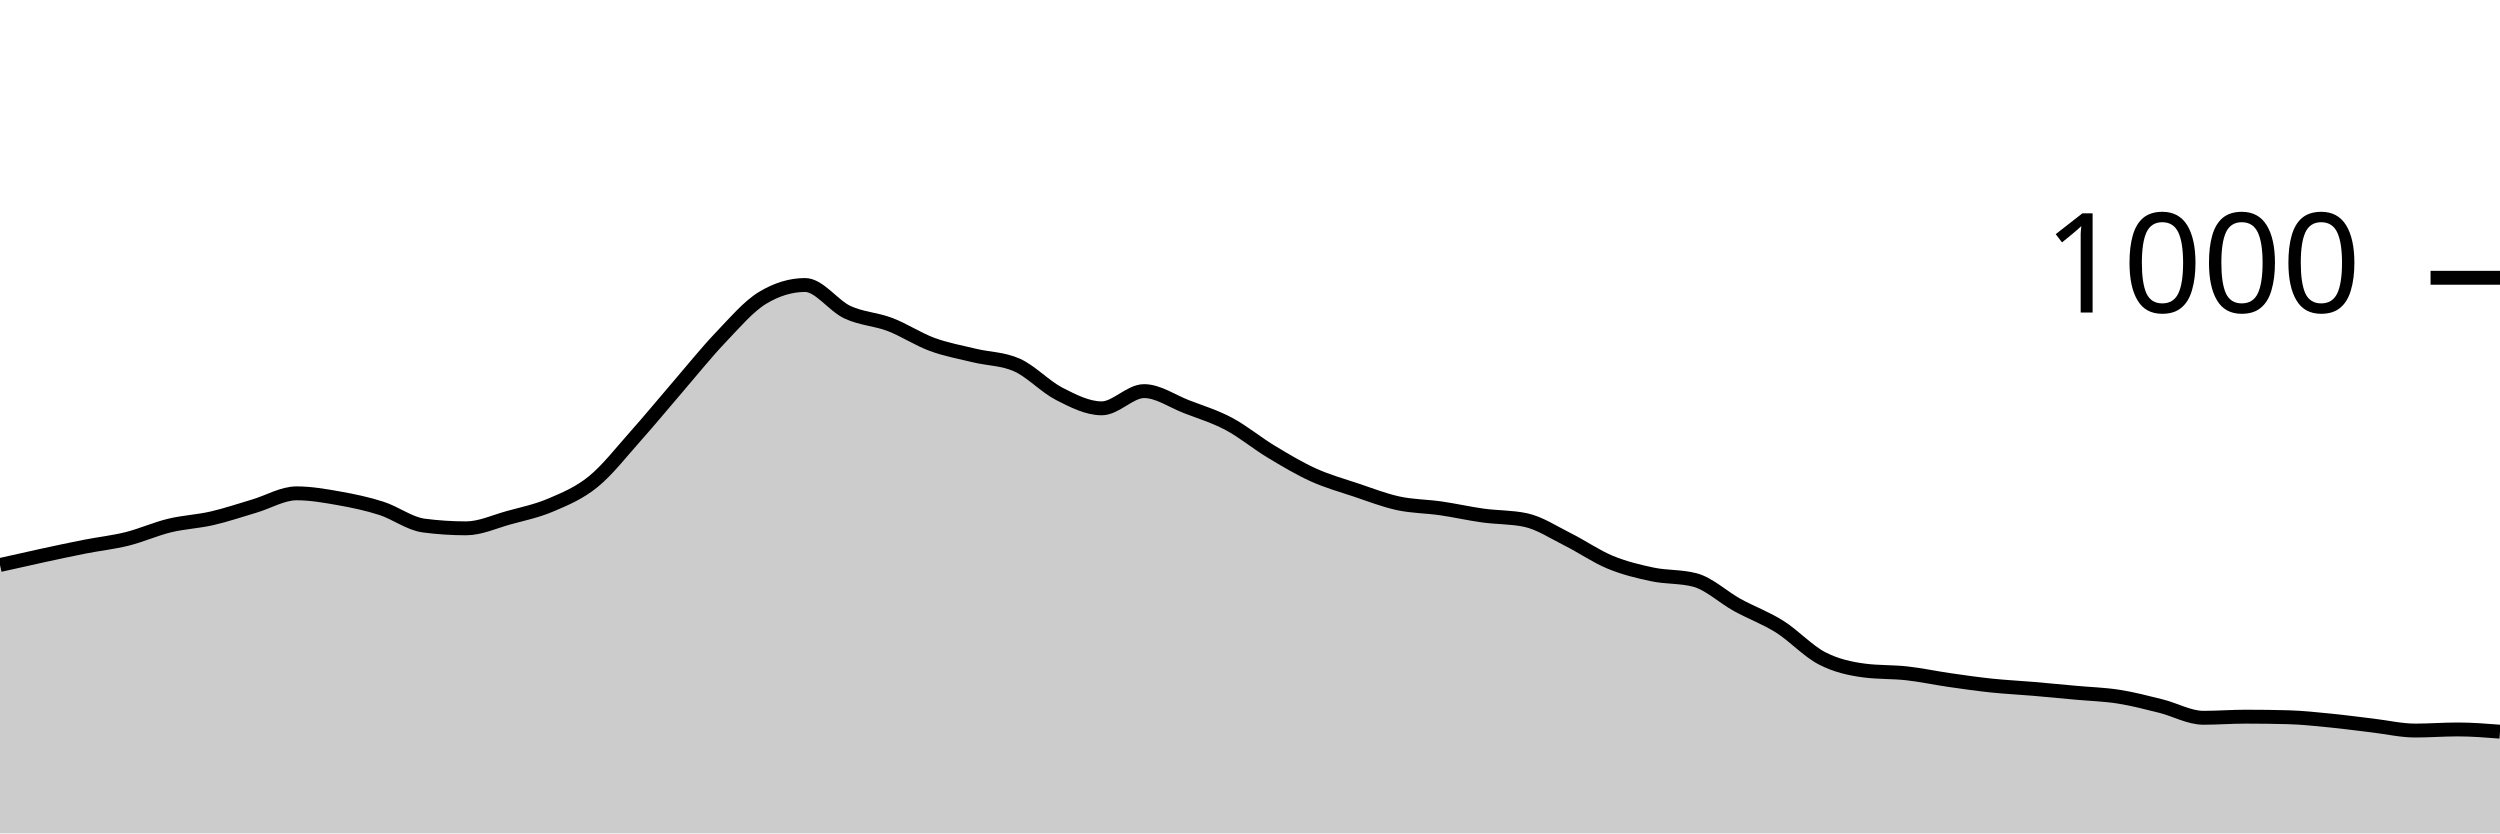
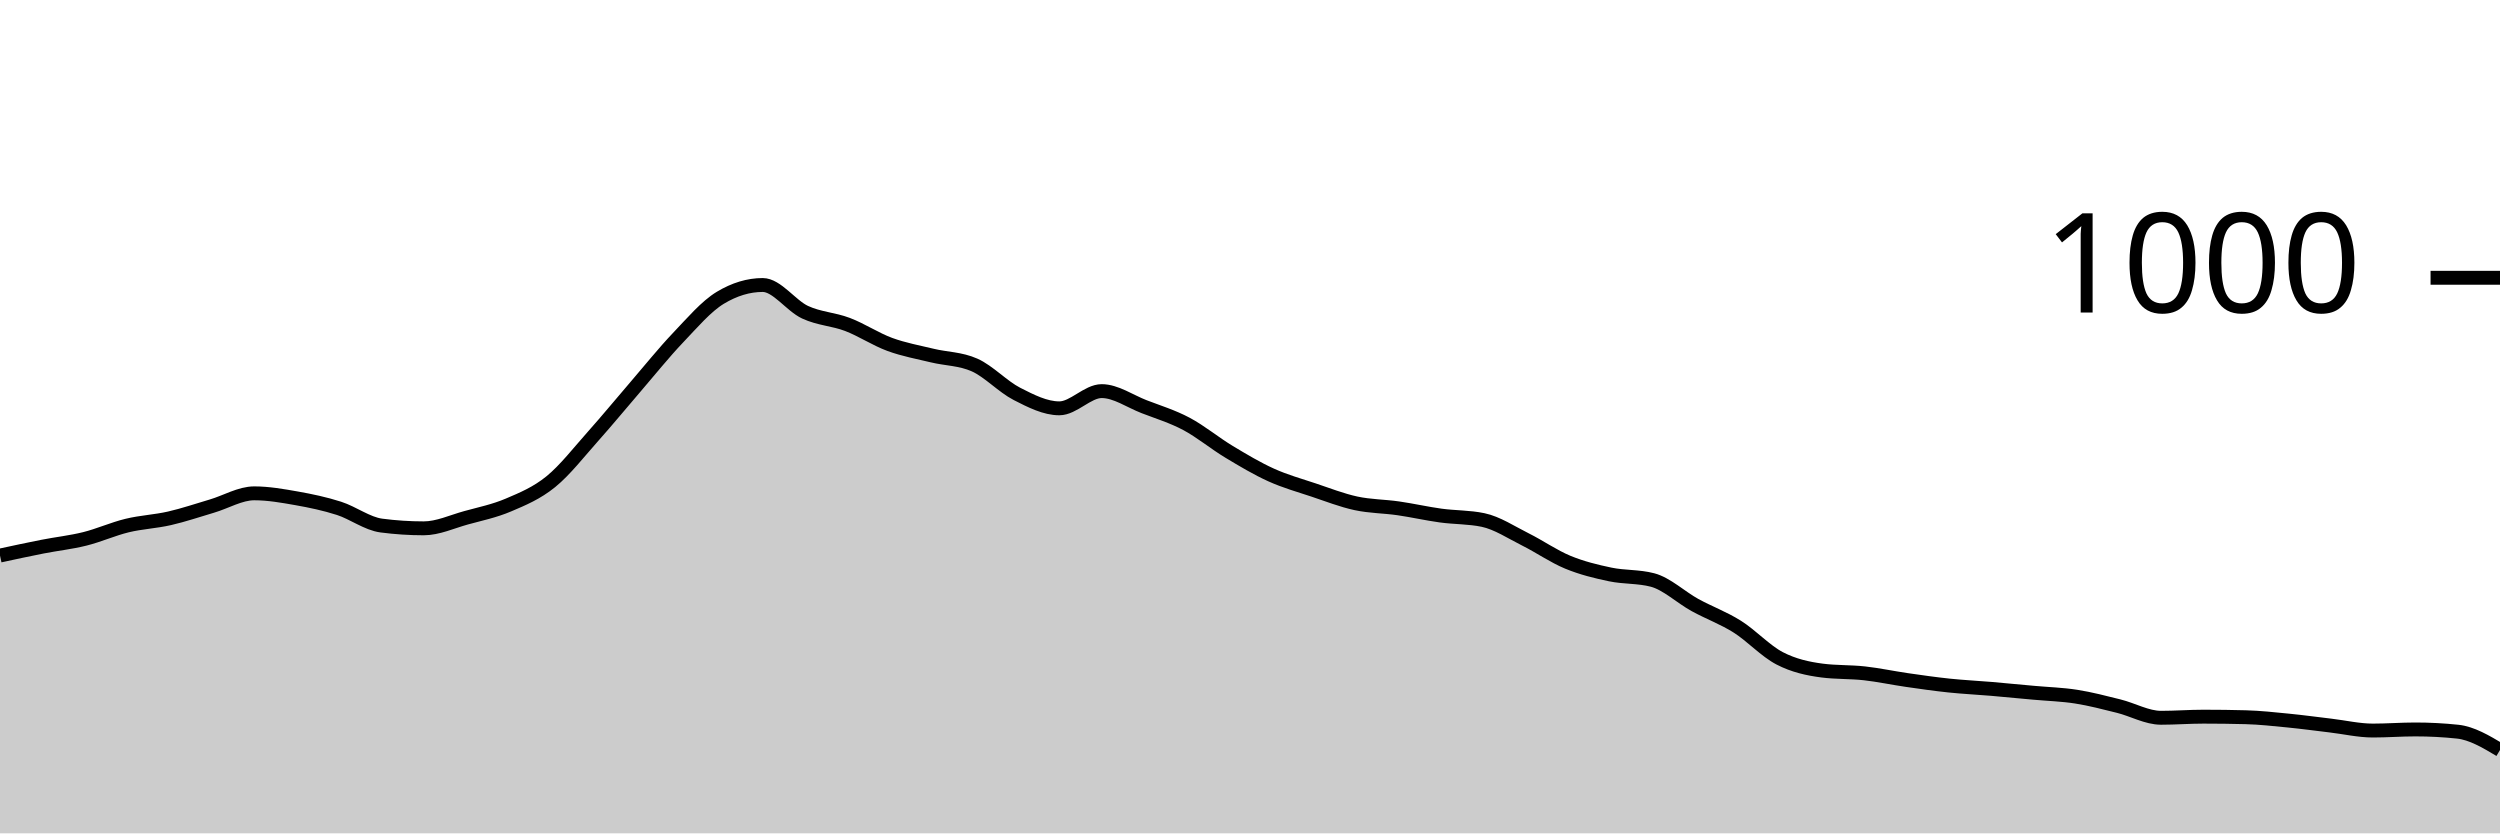
<svg xmlns="http://www.w3.org/2000/svg" viewBox="0 0 180 60">
  <g transform="translate(0,20)">
-     <path class="area" fill="rgba(0, 0, 0, 0.2)" d="M0,20.68C1.017,20.45,2.034,20.22,3.051,20C4.068,19.78,5.085,19.56,6.102,19.36C7.119,19.16,8.136,19.053,9.153,18.8C10.169,18.547,11.186,18.087,12.203,17.84C13.22,17.593,14.237,17.553,15.254,17.32C16.271,17.087,17.288,16.74,18.305,16.44C19.322,16.14,20.339,15.52,21.356,15.52C22.373,15.52,23.39,15.7,24.407,15.88C25.424,16.06,26.441,16.273,27.458,16.6C28.475,16.927,29.492,17.707,30.508,17.84C31.525,17.973,32.542,18.04,33.559,18.04C34.576,18.04,35.593,17.56,36.61,17.28C37.627,17,38.644,16.793,39.661,16.36C40.678,15.927,41.695,15.507,42.712,14.68C43.729,13.853,44.746,12.54,45.763,11.4C46.78,10.26,47.797,9.02,48.814,7.84C49.831,6.66,50.847,5.387,51.864,4.32C52.881,3.253,53.898,2.053,54.915,1.44C55.932,0.827,56.949,0.52,57.966,0.52C58.983,0.52,60,2.007,61.017,2.48C62.034,2.953,63.051,2.973,64.068,3.36C65.085,3.747,66.102,4.427,67.119,4.8C68.136,5.173,69.153,5.353,70.169,5.6C71.186,5.847,72.203,5.827,73.22,6.28C74.237,6.733,75.254,7.84,76.271,8.36C77.288,8.88,78.305,9.4,79.322,9.4C80.339,9.4,81.356,8.16,82.373,8.16C83.39,8.16,84.407,8.887,85.424,9.28C86.441,9.673,87.458,9.98,88.475,10.52C89.492,11.06,90.508,11.907,91.525,12.52C92.542,13.133,93.559,13.74,94.576,14.2C95.593,14.66,96.61,14.94,97.627,15.28C98.644,15.62,99.661,16.02,100.678,16.24C101.695,16.46,102.712,16.453,103.729,16.6C104.746,16.747,105.763,16.98,106.78,17.12C107.797,17.26,108.814,17.227,109.831,17.44C110.847,17.653,111.864,18.333,112.881,18.84C113.898,19.347,114.915,20.06,115.932,20.48C116.949,20.9,117.966,21.147,118.983,21.36C120,21.573,121.017,21.493,122.034,21.76C123.051,22.027,124.068,23,125.085,23.56C126.102,24.12,127.119,24.48,128.136,25.12C129.153,25.76,130.169,26.873,131.186,27.4C132.203,27.927,133.22,28.147,134.237,28.28C135.254,28.413,136.271,28.367,137.288,28.48C138.305,28.593,139.322,28.813,140.339,28.96C141.356,29.107,142.373,29.253,143.39,29.36C144.407,29.467,145.424,29.513,146.441,29.6C147.458,29.687,148.475,29.787,149.492,29.88C150.508,29.973,151.525,30,152.542,30.16C153.559,30.32,154.576,30.587,155.593,30.84C156.61,31.093,157.627,31.68,158.644,31.68C159.661,31.68,160.678,31.6,161.695,31.6C162.712,31.6,163.729,31.613,164.746,31.64C165.763,31.667,166.78,31.78,167.797,31.88C168.814,31.98,169.831,32.12,170.847,32.24C171.864,32.36,172.881,32.6,173.898,32.6C174.915,32.6,175.932,32.52,176.949,32.52C177.966,32.52,178.983,32.6,180,32.68L180,40C178.983,40,177.966,40,176.949,40C175.932,40,174.915,40,173.898,40C172.881,40,171.864,40,170.847,40C169.831,40,168.814,40,167.797,40C166.78,40,165.763,40,164.746,40C163.729,40,162.712,40,161.695,40C160.678,40,159.661,40,158.644,40C157.627,40,156.61,40,155.593,40C154.576,40,153.559,40,152.542,40C151.525,40,150.508,40,149.492,40C148.475,40,147.458,40,146.441,40C145.424,40,144.407,40,143.39,40C142.373,40,141.356,40,140.339,40C139.322,40,138.305,40,137.288,40C136.271,40,135.254,40,134.237,40C133.22,40,132.203,40,131.186,40C130.169,40,129.153,40,128.136,40C127.119,40,126.102,40,125.085,40C124.068,40,123.051,40,122.034,40C121.017,40,120,40,118.983,40C117.966,40,116.949,40,115.932,40C114.915,40,113.898,40,112.881,40C111.864,40,110.847,40,109.831,40C108.814,40,107.797,40,106.78,40C105.763,40,104.746,40,103.729,40C102.712,40,101.695,40,100.678,40C99.661,40,98.644,40,97.627,40C96.61,40,95.593,40,94.576,40C93.559,40,92.542,40,91.525,40C90.508,40,89.492,40,88.475,40C87.458,40,86.441,40,85.424,40C84.407,40,83.39,40,82.373,40C81.356,40,80.339,40,79.322,40C78.305,40,77.288,40,76.271,40C75.254,40,74.237,40,73.22,40C72.203,40,71.186,40,70.169,40C69.153,40,68.136,40,67.119,40C66.102,40,65.085,40,64.068,40C63.051,40,62.034,40,61.017,40C60,40,58.983,40,57.966,40C56.949,40,55.932,40,54.915,40C53.898,40,52.881,40,51.864,40C50.847,40,49.831,40,48.814,40C47.797,40,46.78,40,45.763,40C44.746,40,43.729,40,42.712,40C41.695,40,40.678,40,39.661,40C38.644,40,37.627,40,36.61,40C35.593,40,34.576,40,33.559,40C32.542,40,31.525,40,30.508,40C29.492,40,28.475,40,27.458,40C26.441,40,25.424,40,24.407,40C23.39,40,22.373,40,21.356,40C20.339,40,19.322,40,18.305,40C17.288,40,16.271,40,15.254,40C14.237,40,13.22,40,12.203,40C11.186,40,10.169,40,9.153,40C8.136,40,7.119,40,6.102,40C5.085,40,4.068,40,3.051,40C2.034,40,1.017,40,0,40Z" />
-     <path class="line" stroke="black" fill="none" d="M0,20.68C1.017,20.45,2.034,20.22,3.051,20C4.068,19.78,5.085,19.56,6.102,19.36C7.119,19.16,8.136,19.053,9.153,18.8C10.169,18.547,11.186,18.087,12.203,17.84C13.22,17.593,14.237,17.553,15.254,17.32C16.271,17.087,17.288,16.74,18.305,16.44C19.322,16.14,20.339,15.52,21.356,15.52C22.373,15.52,23.39,15.7,24.407,15.88C25.424,16.06,26.441,16.273,27.458,16.6C28.475,16.927,29.492,17.707,30.508,17.84C31.525,17.973,32.542,18.04,33.559,18.04C34.576,18.04,35.593,17.56,36.61,17.28C37.627,17,38.644,16.793,39.661,16.36C40.678,15.927,41.695,15.507,42.712,14.68C43.729,13.853,44.746,12.54,45.763,11.4C46.78,10.26,47.797,9.02,48.814,7.84C49.831,6.66,50.847,5.387,51.864,4.32C52.881,3.253,53.898,2.053,54.915,1.44C55.932,0.827,56.949,0.52,57.966,0.52C58.983,0.52,60,2.007,61.017,2.48C62.034,2.953,63.051,2.973,64.068,3.36C65.085,3.747,66.102,4.427,67.119,4.8C68.136,5.173,69.153,5.353,70.169,5.6C71.186,5.847,72.203,5.827,73.22,6.28C74.237,6.733,75.254,7.84,76.271,8.36C77.288,8.88,78.305,9.4,79.322,9.4C80.339,9.4,81.356,8.16,82.373,8.16C83.39,8.16,84.407,8.887,85.424,9.28C86.441,9.673,87.458,9.98,88.475,10.52C89.492,11.06,90.508,11.907,91.525,12.52C92.542,13.133,93.559,13.74,94.576,14.2C95.593,14.66,96.61,14.94,97.627,15.28C98.644,15.62,99.661,16.02,100.678,16.24C101.695,16.46,102.712,16.453,103.729,16.6C104.746,16.747,105.763,16.98,106.78,17.12C107.797,17.26,108.814,17.227,109.831,17.44C110.847,17.653,111.864,18.333,112.881,18.84C113.898,19.347,114.915,20.06,115.932,20.48C116.949,20.9,117.966,21.147,118.983,21.36C120,21.573,121.017,21.493,122.034,21.76C123.051,22.027,124.068,23,125.085,23.56C126.102,24.12,127.119,24.48,128.136,25.12C129.153,25.76,130.169,26.873,131.186,27.4C132.203,27.927,133.22,28.147,134.237,28.28C135.254,28.413,136.271,28.367,137.288,28.48C138.305,28.593,139.322,28.813,140.339,28.96C141.356,29.107,142.373,29.253,143.39,29.36C144.407,29.467,145.424,29.513,146.441,29.6C147.458,29.687,148.475,29.787,149.492,29.88C150.508,29.973,151.525,30,152.542,30.16C153.559,30.32,154.576,30.587,155.593,30.84C156.61,31.093,157.627,31.68,158.644,31.68C159.661,31.68,160.678,31.6,161.695,31.6C162.712,31.6,163.729,31.613,164.746,31.64C165.763,31.667,166.78,31.78,167.797,31.88C168.814,31.98,169.831,32.12,170.847,32.24C171.864,32.36,172.881,32.6,173.898,32.6C174.915,32.6,175.932,32.52,176.949,32.52C177.966,32.52,178.983,32.6,180,32.68" />
+     <path class="area" fill="rgba(0, 0, 0, 0.2)" d="M0,20C1.017,19.78,2.034,19.56,3.051,19.36C4.068,19.16,5.085,19.053,6.102,18.8C7.119,18.547,8.136,18.087,9.153,17.84C10.169,17.593,11.186,17.553,12.203,17.32C13.22,17.087,14.237,16.74,15.254,16.44C16.271,16.14,17.288,15.52,18.305,15.52C19.322,15.52,20.339,15.7,21.356,15.88C22.373,16.06,23.39,16.273,24.407,16.6C25.424,16.927,26.441,17.707,27.458,17.84C28.475,17.973,29.492,18.04,30.508,18.04C31.525,18.04,32.542,17.56,33.559,17.28C34.576,17,35.593,16.793,36.61,16.36C37.627,15.927,38.644,15.507,39.661,14.68C40.678,13.853,41.695,12.54,42.712,11.4C43.729,10.26,44.746,9.02,45.763,7.84C46.78,6.66,47.797,5.387,48.814,4.32C49.831,3.253,50.847,2.053,51.864,1.44C52.881,0.827,53.898,0.52,54.915,0.52C55.932,0.52,56.949,2.007,57.966,2.48C58.983,2.953,60,2.973,61.017,3.36C62.034,3.747,63.051,4.427,64.068,4.8C65.085,5.173,66.102,5.353,67.119,5.6C68.136,5.847,69.153,5.827,70.169,6.28C71.186,6.733,72.203,7.84,73.22,8.36C74.237,8.88,75.254,9.4,76.271,9.4C77.288,9.4,78.305,8.16,79.322,8.16C80.339,8.16,81.356,8.887,82.373,9.28C83.39,9.673,84.407,9.98,85.424,10.52C86.441,11.06,87.458,11.907,88.475,12.52C89.492,13.133,90.508,13.74,91.525,14.2C92.542,14.66,93.559,14.94,94.576,15.28C95.593,15.62,96.61,16.02,97.627,16.24C98.644,16.46,99.661,16.453,100.678,16.6C101.695,16.747,102.712,16.98,103.729,17.12C104.746,17.26,105.763,17.227,106.78,17.44C107.797,17.653,108.814,18.333,109.831,18.84C110.847,19.347,111.864,20.06,112.881,20.48C113.898,20.9,114.915,21.147,115.932,21.36C116.949,21.573,117.966,21.493,118.983,21.76C120,22.027,121.017,23,122.034,23.56C123.051,24.12,124.068,24.48,125.085,25.12C126.102,25.76,127.119,26.873,128.136,27.4C129.153,27.927,130.169,28.147,131.186,28.28C132.203,28.413,133.22,28.367,134.237,28.48C135.254,28.593,136.271,28.813,137.288,28.96C138.305,29.107,139.322,29.253,140.339,29.36C141.356,29.467,142.373,29.513,143.39,29.6C144.407,29.687,145.424,29.787,146.441,29.88C147.458,29.973,148.475,30,149.492,30.16C150.508,30.32,151.525,30.587,152.542,30.84C153.559,31.093,154.576,31.68,155.593,31.68C156.61,31.68,157.627,31.6,158.644,31.6C159.661,31.6,160.678,31.613,161.695,31.64C162.712,31.667,163.729,31.78,164.746,31.88C165.763,31.98,166.78,32.12,167.797,32.24C168.814,32.36,169.831,32.6,170.847,32.6C171.864,32.6,172.881,32.52,173.898,32.52C174.915,32.52,175.932,32.573,176.949,32.68C177.966,32.787,178.983,33.393,180,34L180,40C178.983,40,177.966,40,176.949,40C175.932,40,174.915,40,173.898,40C172.881,40,171.864,40,170.847,40C169.831,40,168.814,40,167.797,40C166.78,40,165.763,40,164.746,40C163.729,40,162.712,40,161.695,40C160.678,40,159.661,40,158.644,40C157.627,40,156.61,40,155.593,40C154.576,40,153.559,40,152.542,40C151.525,40,150.508,40,149.492,40C148.475,40,147.458,40,146.441,40C145.424,40,144.407,40,143.39,40C142.373,40,141.356,40,140.339,40C139.322,40,138.305,40,137.288,40C136.271,40,135.254,40,134.237,40C133.22,40,132.203,40,131.186,40C130.169,40,129.153,40,128.136,40C127.119,40,126.102,40,125.085,40C124.068,40,123.051,40,122.034,40C121.017,40,120,40,118.983,40C117.966,40,116.949,40,115.932,40C114.915,40,113.898,40,112.881,40C111.864,40,110.847,40,109.831,40C108.814,40,107.797,40,106.78,40C105.763,40,104.746,40,103.729,40C102.712,40,101.695,40,100.678,40C99.661,40,98.644,40,97.627,40C96.61,40,95.593,40,94.576,40C93.559,40,92.542,40,91.525,40C90.508,40,89.492,40,88.475,40C87.458,40,86.441,40,85.424,40C84.407,40,83.39,40,82.373,40C81.356,40,80.339,40,79.322,40C78.305,40,77.288,40,76.271,40C75.254,40,74.237,40,73.22,40C72.203,40,71.186,40,70.169,40C69.153,40,68.136,40,67.119,40C66.102,40,65.085,40,64.068,40C63.051,40,62.034,40,61.017,40C60,40,58.983,40,57.966,40C56.949,40,55.932,40,54.915,40C53.898,40,52.881,40,51.864,40C50.847,40,49.831,40,48.814,40C47.797,40,46.78,40,45.763,40C44.746,40,43.729,40,42.712,40C41.695,40,40.678,40,39.661,40C38.644,40,37.627,40,36.61,40C35.593,40,34.576,40,33.559,40C32.542,40,31.525,40,30.508,40C29.492,40,28.475,40,27.458,40C26.441,40,25.424,40,24.407,40C23.39,40,22.373,40,21.356,40C20.339,40,19.322,40,18.305,40C17.288,40,16.271,40,15.254,40C14.237,40,13.22,40,12.203,40C11.186,40,10.169,40,9.153,40C8.136,40,7.119,40,6.102,40C5.085,40,4.068,40,3.051,40C2.034,40,1.017,40,0,40Z" />
+     <path class="line" stroke="black" fill="none" d="M0,20C1.017,19.78,2.034,19.56,3.051,19.36C4.068,19.16,5.085,19.053,6.102,18.8C7.119,18.547,8.136,18.087,9.153,17.84C10.169,17.593,11.186,17.553,12.203,17.32C13.22,17.087,14.237,16.74,15.254,16.44C16.271,16.14,17.288,15.52,18.305,15.52C19.322,15.52,20.339,15.7,21.356,15.88C22.373,16.06,23.39,16.273,24.407,16.6C25.424,16.927,26.441,17.707,27.458,17.84C28.475,17.973,29.492,18.04,30.508,18.04C31.525,18.04,32.542,17.56,33.559,17.28C34.576,17,35.593,16.793,36.61,16.36C37.627,15.927,38.644,15.507,39.661,14.68C40.678,13.853,41.695,12.54,42.712,11.4C43.729,10.26,44.746,9.02,45.763,7.84C46.78,6.66,47.797,5.387,48.814,4.32C49.831,3.253,50.847,2.053,51.864,1.44C52.881,0.827,53.898,0.52,54.915,0.52C55.932,0.52,56.949,2.007,57.966,2.48C58.983,2.953,60,2.973,61.017,3.36C62.034,3.747,63.051,4.427,64.068,4.8C65.085,5.173,66.102,5.353,67.119,5.6C68.136,5.847,69.153,5.827,70.169,6.28C71.186,6.733,72.203,7.84,73.22,8.36C74.237,8.88,75.254,9.4,76.271,9.4C77.288,9.4,78.305,8.16,79.322,8.16C80.339,8.16,81.356,8.887,82.373,9.28C83.39,9.673,84.407,9.98,85.424,10.52C86.441,11.06,87.458,11.907,88.475,12.52C89.492,13.133,90.508,13.74,91.525,14.2C92.542,14.66,93.559,14.94,94.576,15.28C95.593,15.62,96.61,16.02,97.627,16.24C98.644,16.46,99.661,16.453,100.678,16.6C101.695,16.747,102.712,16.98,103.729,17.12C104.746,17.26,105.763,17.227,106.78,17.44C107.797,17.653,108.814,18.333,109.831,18.84C110.847,19.347,111.864,20.06,112.881,20.48C113.898,20.9,114.915,21.147,115.932,21.36C116.949,21.573,117.966,21.493,118.983,21.76C120,22.027,121.017,23,122.034,23.56C123.051,24.12,124.068,24.48,125.085,25.12C126.102,25.76,127.119,26.873,128.136,27.4C129.153,27.927,130.169,28.147,131.186,28.28C132.203,28.413,133.22,28.367,134.237,28.48C135.254,28.593,136.271,28.813,137.288,28.96C138.305,29.107,139.322,29.253,140.339,29.36C141.356,29.467,142.373,29.513,143.39,29.6C144.407,29.687,145.424,29.787,146.441,29.88C147.458,29.973,148.475,30,149.492,30.16C150.508,30.32,151.525,30.587,152.542,30.84C153.559,31.093,154.576,31.68,155.593,31.68C156.61,31.68,157.627,31.6,158.644,31.6C159.661,31.6,160.678,31.613,161.695,31.64C162.712,31.667,163.729,31.78,164.746,31.88C165.763,31.98,166.78,32.12,167.797,32.24C168.814,32.36,169.831,32.6,170.847,32.6C171.864,32.6,172.881,32.52,173.898,32.52C174.915,32.52,175.932,32.573,176.949,32.68C177.966,32.787,178.983,33.393,180,34" />
    <path class="axis-ceiling" stroke-width="1" stroke="black" fill="none" d="M175,0L180,0" />
    <text class="axis-ceiling-label" font-family="sans-serif" text-anchor="end" font-size="10px" x="170" y="2.5">1000</text>
  </g>
</svg>
